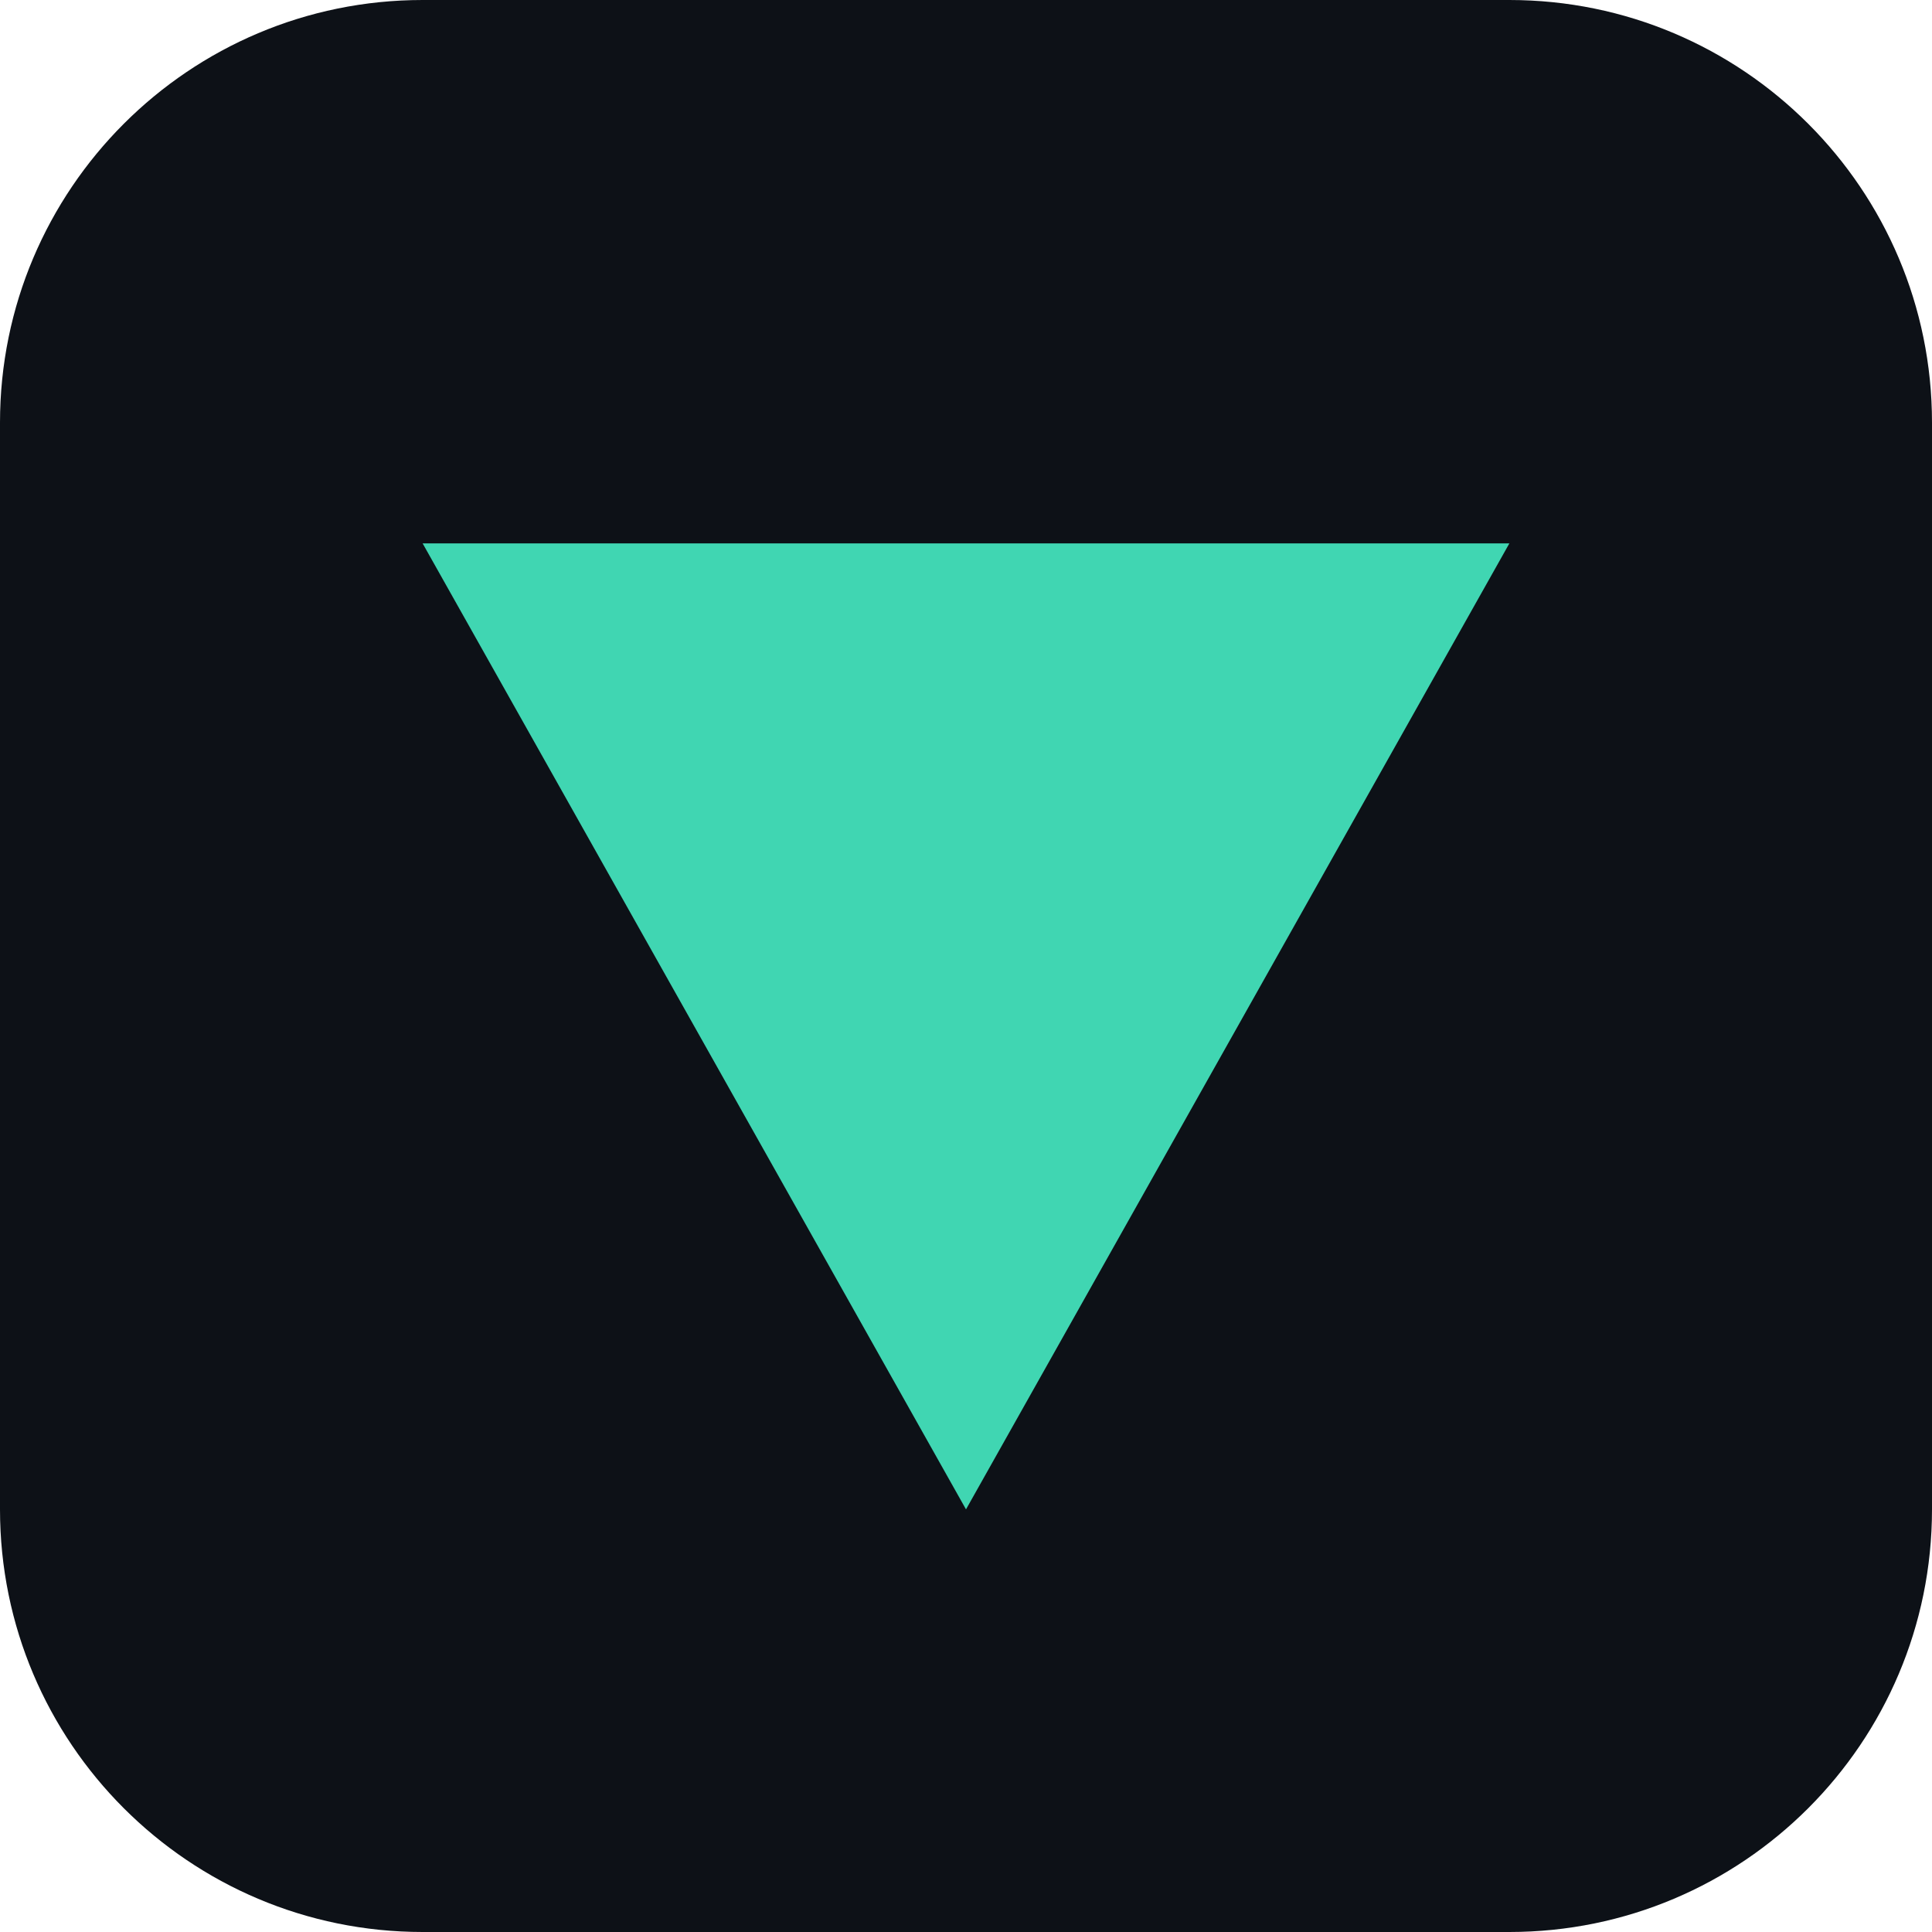
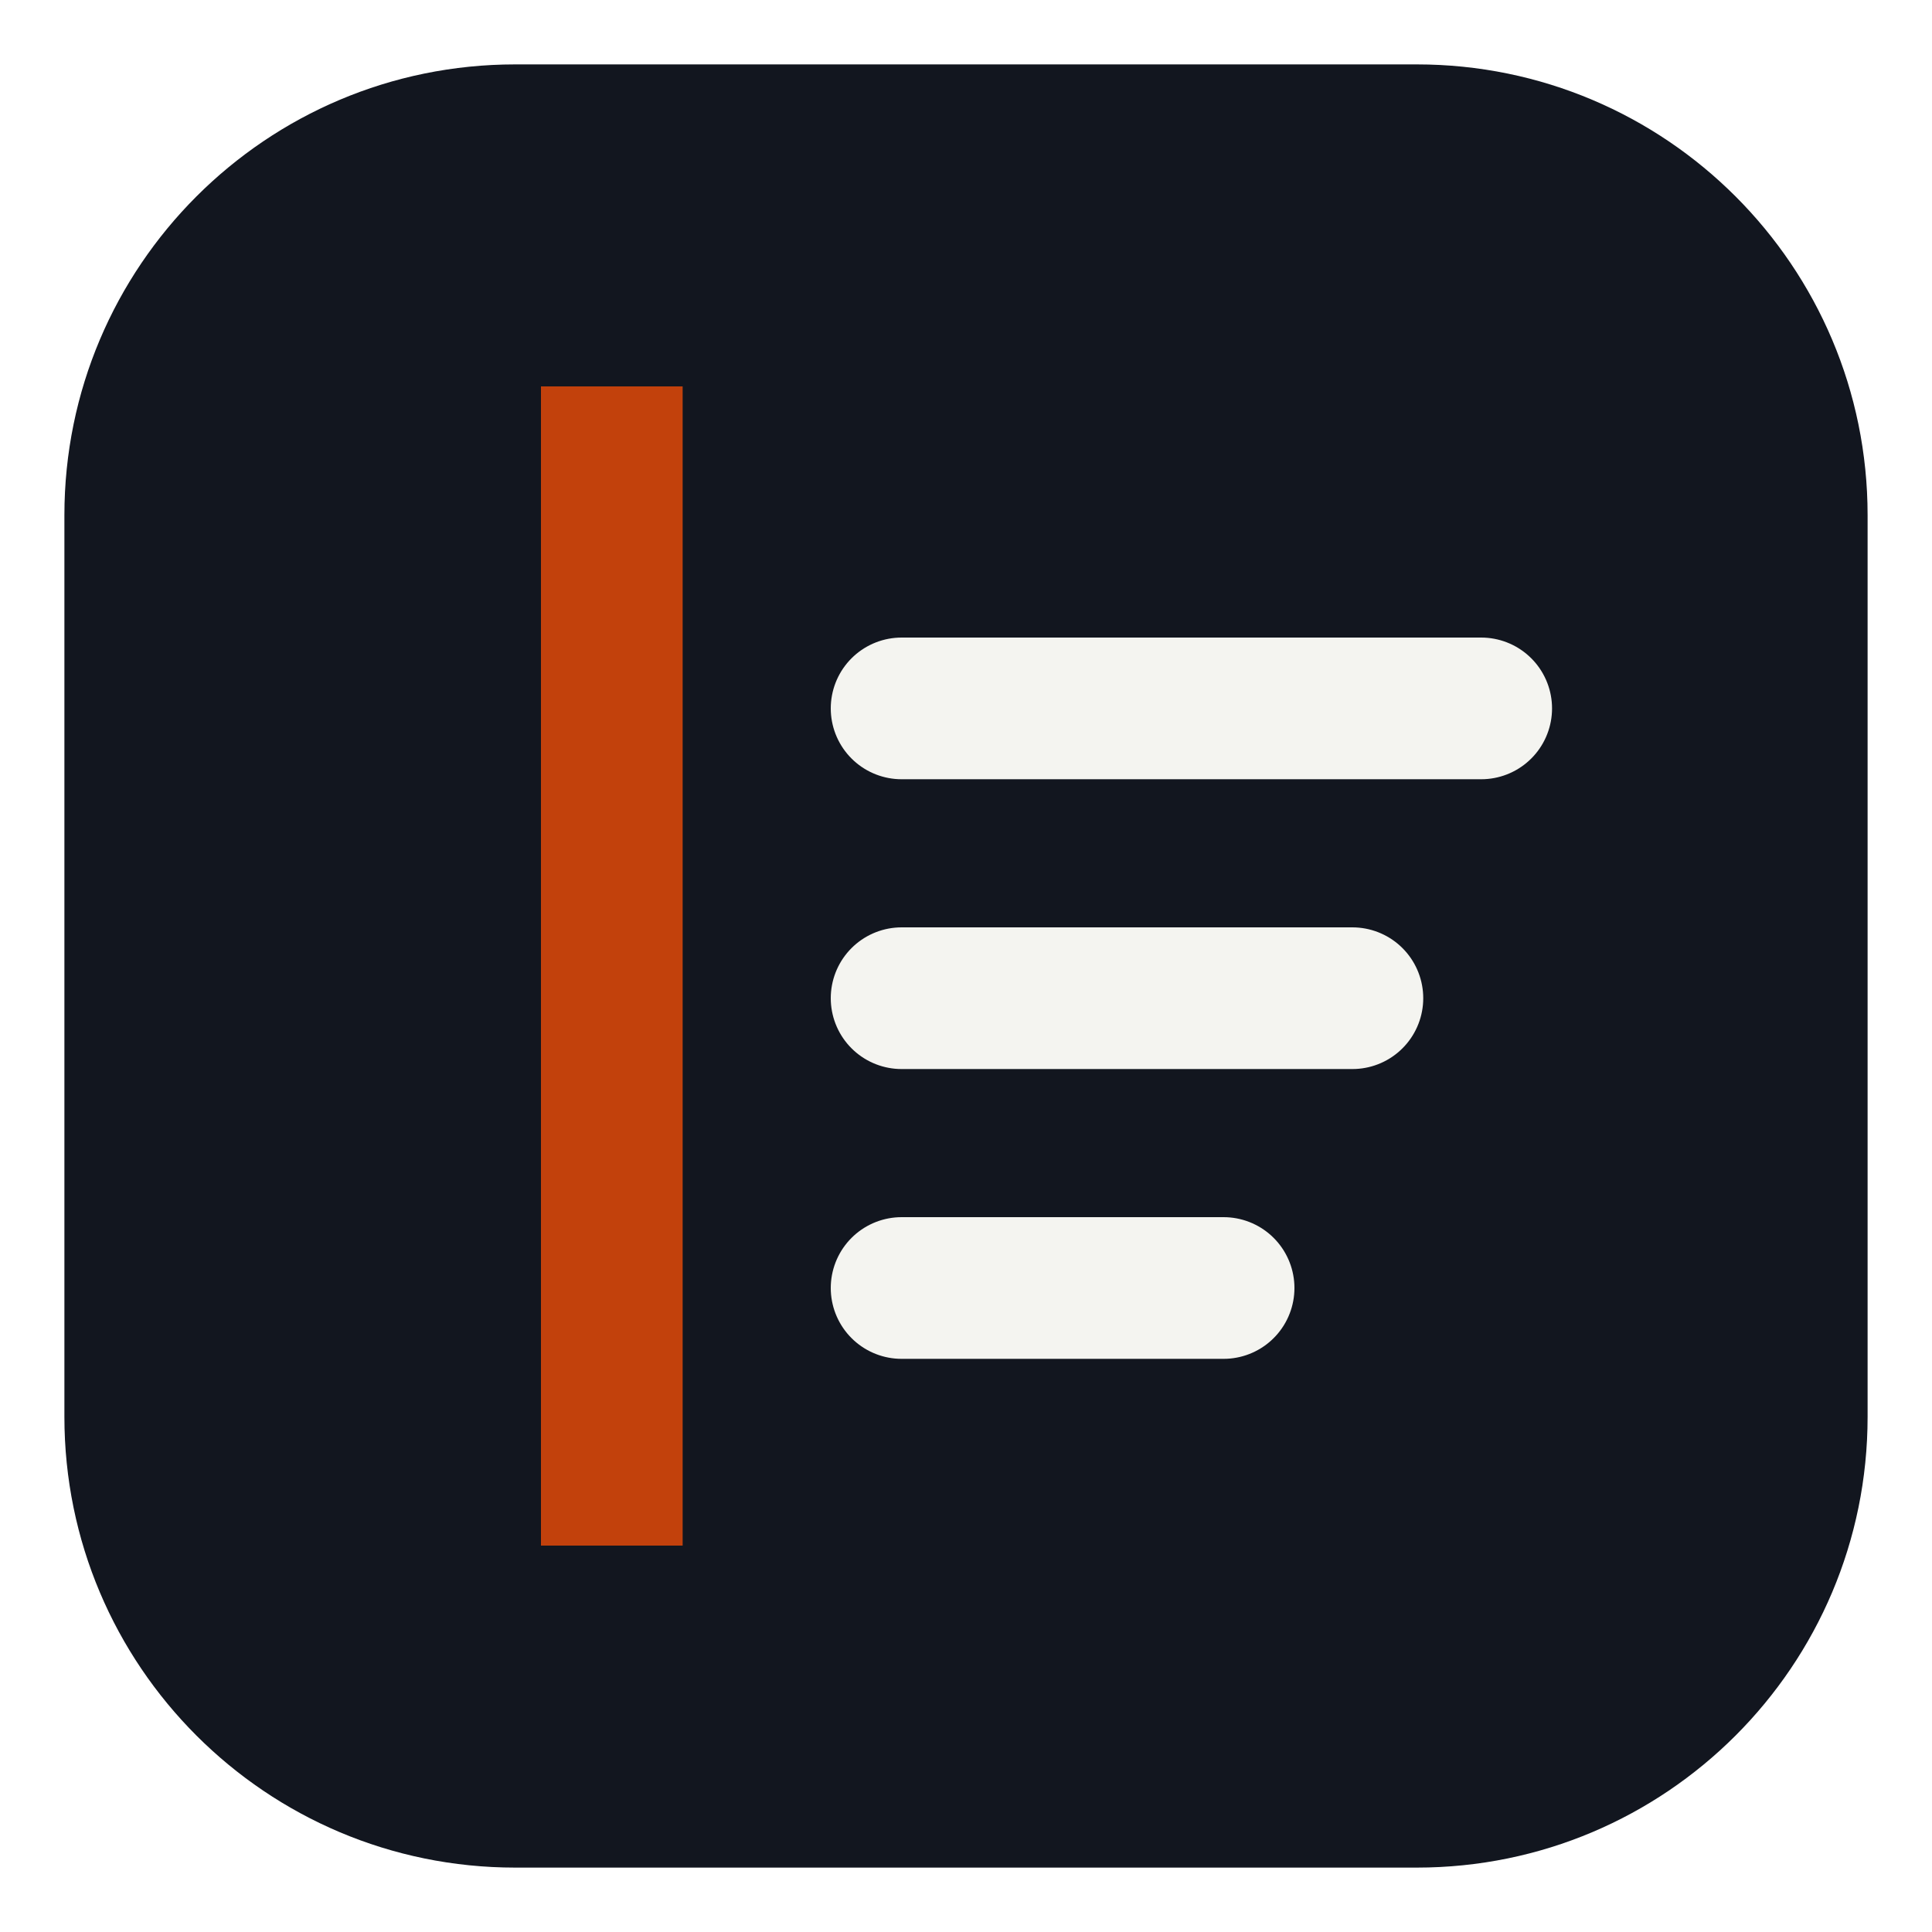
- <svg xmlns="http://www.w3.org/2000/svg" viewBox="0 0 32 32">
-   <rect width="32" height="32" rx="7" fill="#0d1117" />
-   <path d="M7 9h18L16 25 7 9Z" fill="#40d6b2" />
+ <svg xmlns="http://www.w3.org/2000/svg" viewBox="0 0 30 30">
+   <rect x="1" y="1" width="28" height="28" rx="7" fill="#12161F" />
+   <line x1="9.5" y1="6" x2="9.5" y2="24" stroke="#C2410C" stroke-width="2.2" />
+   <line x1="14" y1="11" x2="23" y2="11" stroke="#F4F4F0" stroke-width="2.2" stroke-linecap="round" />
+   <line x1="14" y1="15.5" x2="21" y2="15.5" stroke="#F4F4F0" stroke-width="2.2" stroke-linecap="round" />
+   <line x1="14" y1="20" x2="19" y2="20" stroke="#F4F4F0" stroke-width="2.2" stroke-linecap="round" />
</svg>
